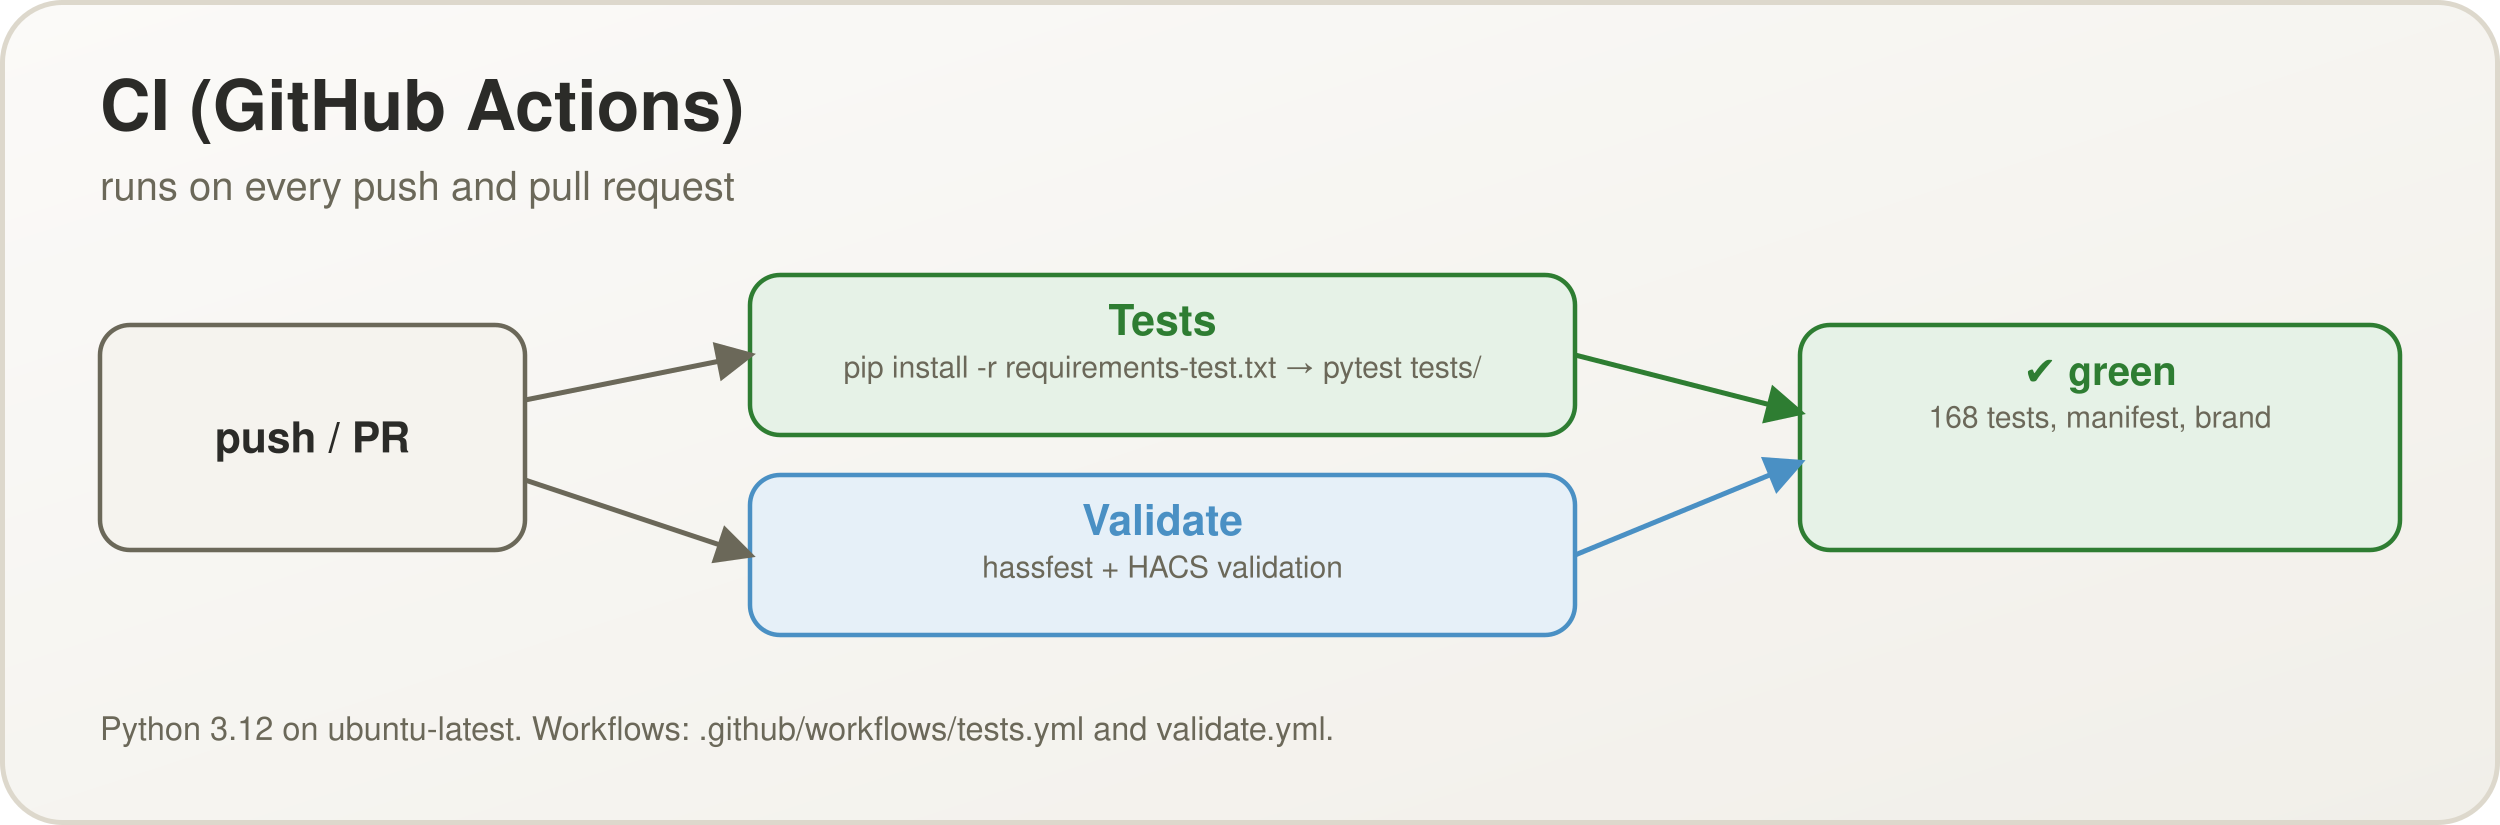
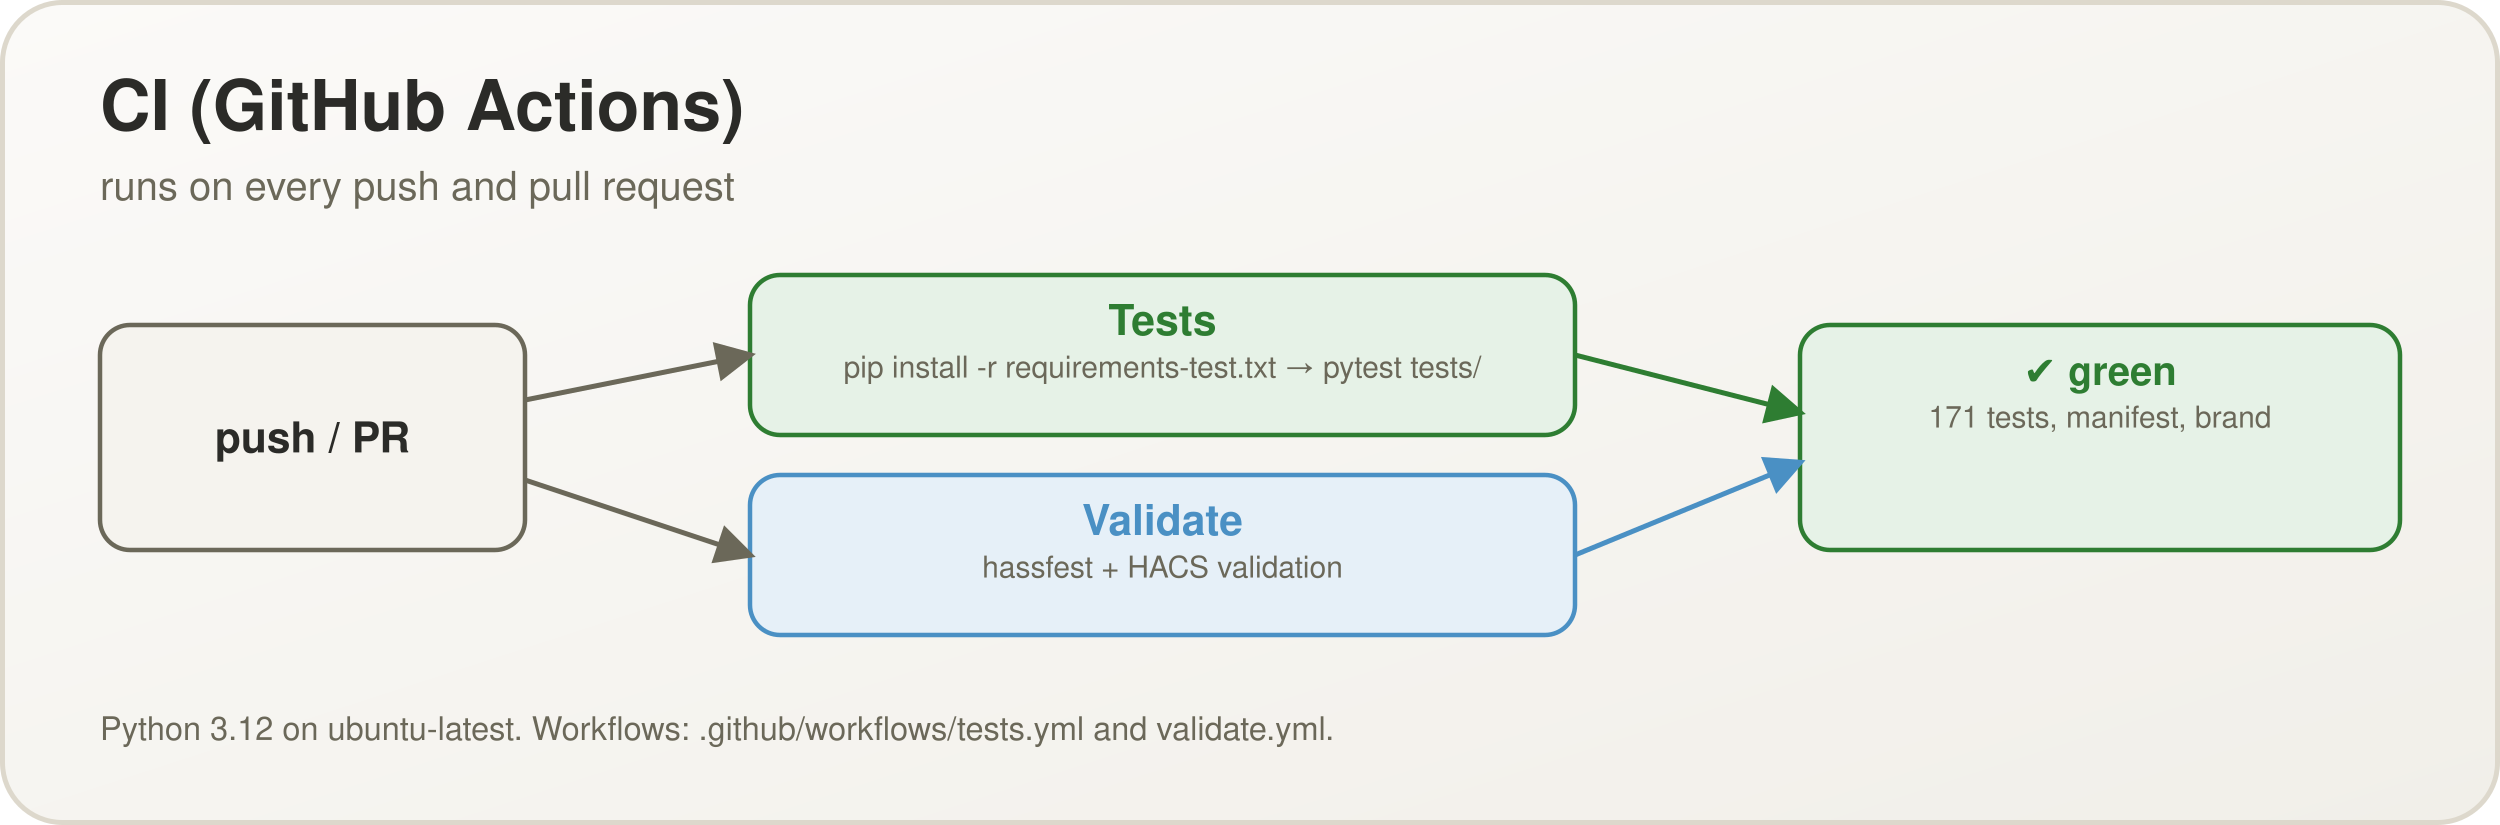
<svg xmlns="http://www.w3.org/2000/svg" viewBox="0 0 1000 330" width="1000" height="330">
  <defs>
    <linearGradient id="bg" x1="0" y1="0" x2="1" y2="1">
      <stop offset="0" stop-color="#fbfaf8" />
      <stop offset="1" stop-color="#f1efe9" />
    </linearGradient>
    <marker id="m6b6859" viewBox="0 0 10 10" refX="8.5" refY="5" markerWidth="8" markerHeight="8" orient="auto-start-reverse">
      <path d="M0,0 L10,5 L0,10 z" fill="#6b6859" />
    </marker>
    <marker id="m2e7d32" viewBox="0 0 10 10" refX="8.5" refY="5" markerWidth="8" markerHeight="8" orient="auto-start-reverse">
      <path d="M0,0 L10,5 L0,10 z" fill="#2e7d32" />
    </marker>
    <marker id="m4a90c4" viewBox="0 0 10 10" refX="8.5" refY="5" markerWidth="8" markerHeight="8" orient="auto-start-reverse">
      <path d="M0,0 L10,5 L0,10 z" fill="#4a90c4" />
    </marker>
  </defs>
  <rect x="1" y="1" width="998" height="328" rx="24" fill="url(#bg)" stroke="#ddd8cc" stroke-width="2" />
  <text x="40" y="52" font-family="Segoe UI, Helvetica, Arial, sans-serif" font-size="28" font-weight="700" fill="#2b2b28" text-anchor="start">CI (GitHub Actions)</text>
  <text x="40" y="80" font-family="Segoe UI, Helvetica, Arial, sans-serif" font-size="16" font-weight="400" fill="#6b6859" text-anchor="start">runs on every push and pull request</text>
  <rect x="40" y="130" width="170" height="90" rx="12" fill="#f5f3ee" stroke="#6b6859" stroke-width="1.8" />
  <text x="125.0" y="180.95" font-family="Segoe UI, Helvetica, Arial, sans-serif" font-size="17" font-weight="700" fill="#2b2b28" text-anchor="middle">push / PR</text>
  <rect x="300" y="110" width="330" height="64" rx="12" fill="#e6f2e7" stroke="#2e7d32" stroke-width="1.8" />
  <text x="465.0" y="134" font-family="Segoe UI, Helvetica, Arial, sans-serif" font-size="17" font-weight="700" fill="#2e7d32" text-anchor="middle">Tests</text>
  <text x="465.0" y="151" font-family="Segoe UI, Helvetica, Arial, sans-serif" font-size="12" font-weight="400" fill="#6b6859" text-anchor="middle">pip install -r requirements-test.txt  →  pytest tests/</text>
  <rect x="300" y="190" width="330" height="64" rx="12" fill="#e6f0f8" stroke="#4a90c4" stroke-width="1.8" />
  <text x="465.0" y="214" font-family="Segoe UI, Helvetica, Arial, sans-serif" font-size="17" font-weight="700" fill="#4a90c4" text-anchor="middle">Validate</text>
  <text x="465.0" y="231" font-family="Segoe UI, Helvetica, Arial, sans-serif" font-size="12" font-weight="400" fill="#6b6859" text-anchor="middle">hassfest + HACS validation</text>
  <rect x="720" y="130" width="240" height="90" rx="12" fill="#e6f2e7" stroke="#2e7d32" stroke-width="1.8" />
  <text x="840.0" y="154" font-family="Segoe UI, Helvetica, Arial, sans-serif" font-size="16" font-weight="700" fill="#2e7d32" text-anchor="middle">✔  green</text>
-   <text x="840.0" y="171" font-family="Segoe UI, Helvetica, Arial, sans-serif" font-size="12" font-weight="400" fill="#6b6859" text-anchor="middle">168 tests, manifest, brand</text>
+   <text x="840.0" y="171" font-family="Segoe UI, Helvetica, Arial, sans-serif" font-size="12" font-weight="400" fill="#6b6859" text-anchor="middle">171 tests, manifest, brand</text>
  <line x1="210" y1="160" x2="300" y2="142" stroke="#6b6859" stroke-width="2" marker-end="url(#m6b6859)" />
  <line x1="210" y1="192" x2="300" y2="222" stroke="#6b6859" stroke-width="2" marker-end="url(#m6b6859)" />
  <line x1="630" y1="142" x2="720" y2="165" stroke="#2e7d32" stroke-width="2" marker-end="url(#m2e7d32)" />
  <line x1="630" y1="222" x2="720" y2="185" stroke="#4a90c4" stroke-width="2" marker-end="url(#m4a90c4)" />
  <text x="40" y="296" font-family="Segoe UI, Helvetica, Arial, sans-serif" font-size="13" font-weight="400" fill="#6b6859" text-anchor="start">Python 3.12 on ubuntu-latest. Workflows: .github/workflows/tests.yml and validate.yml.</text>
</svg>
